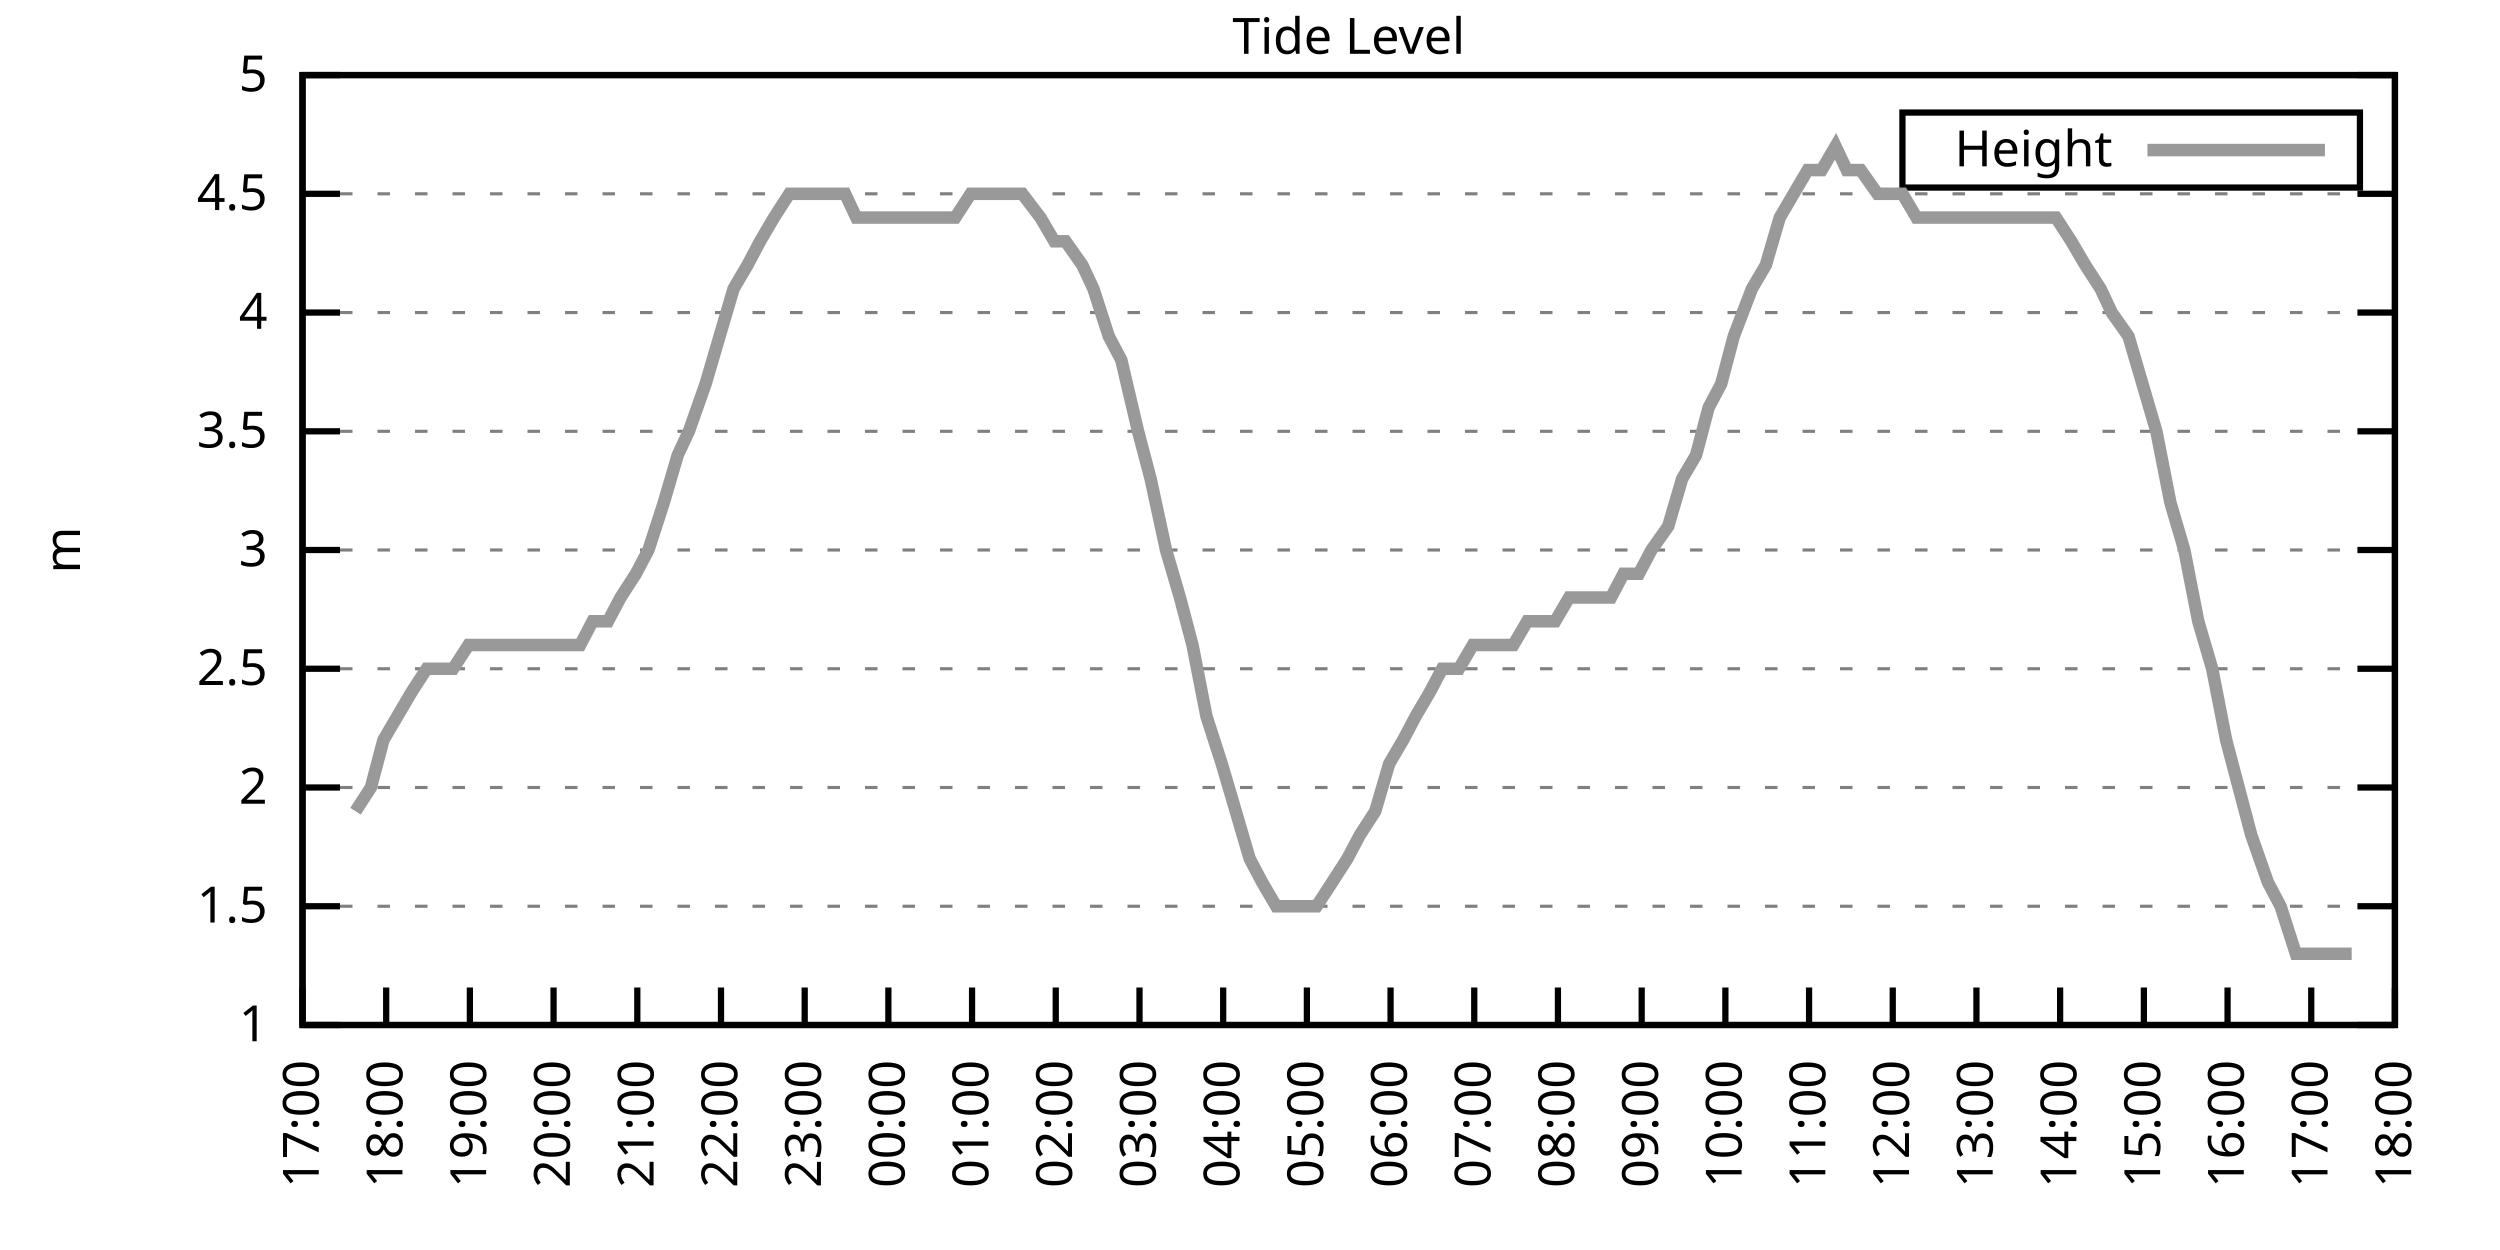
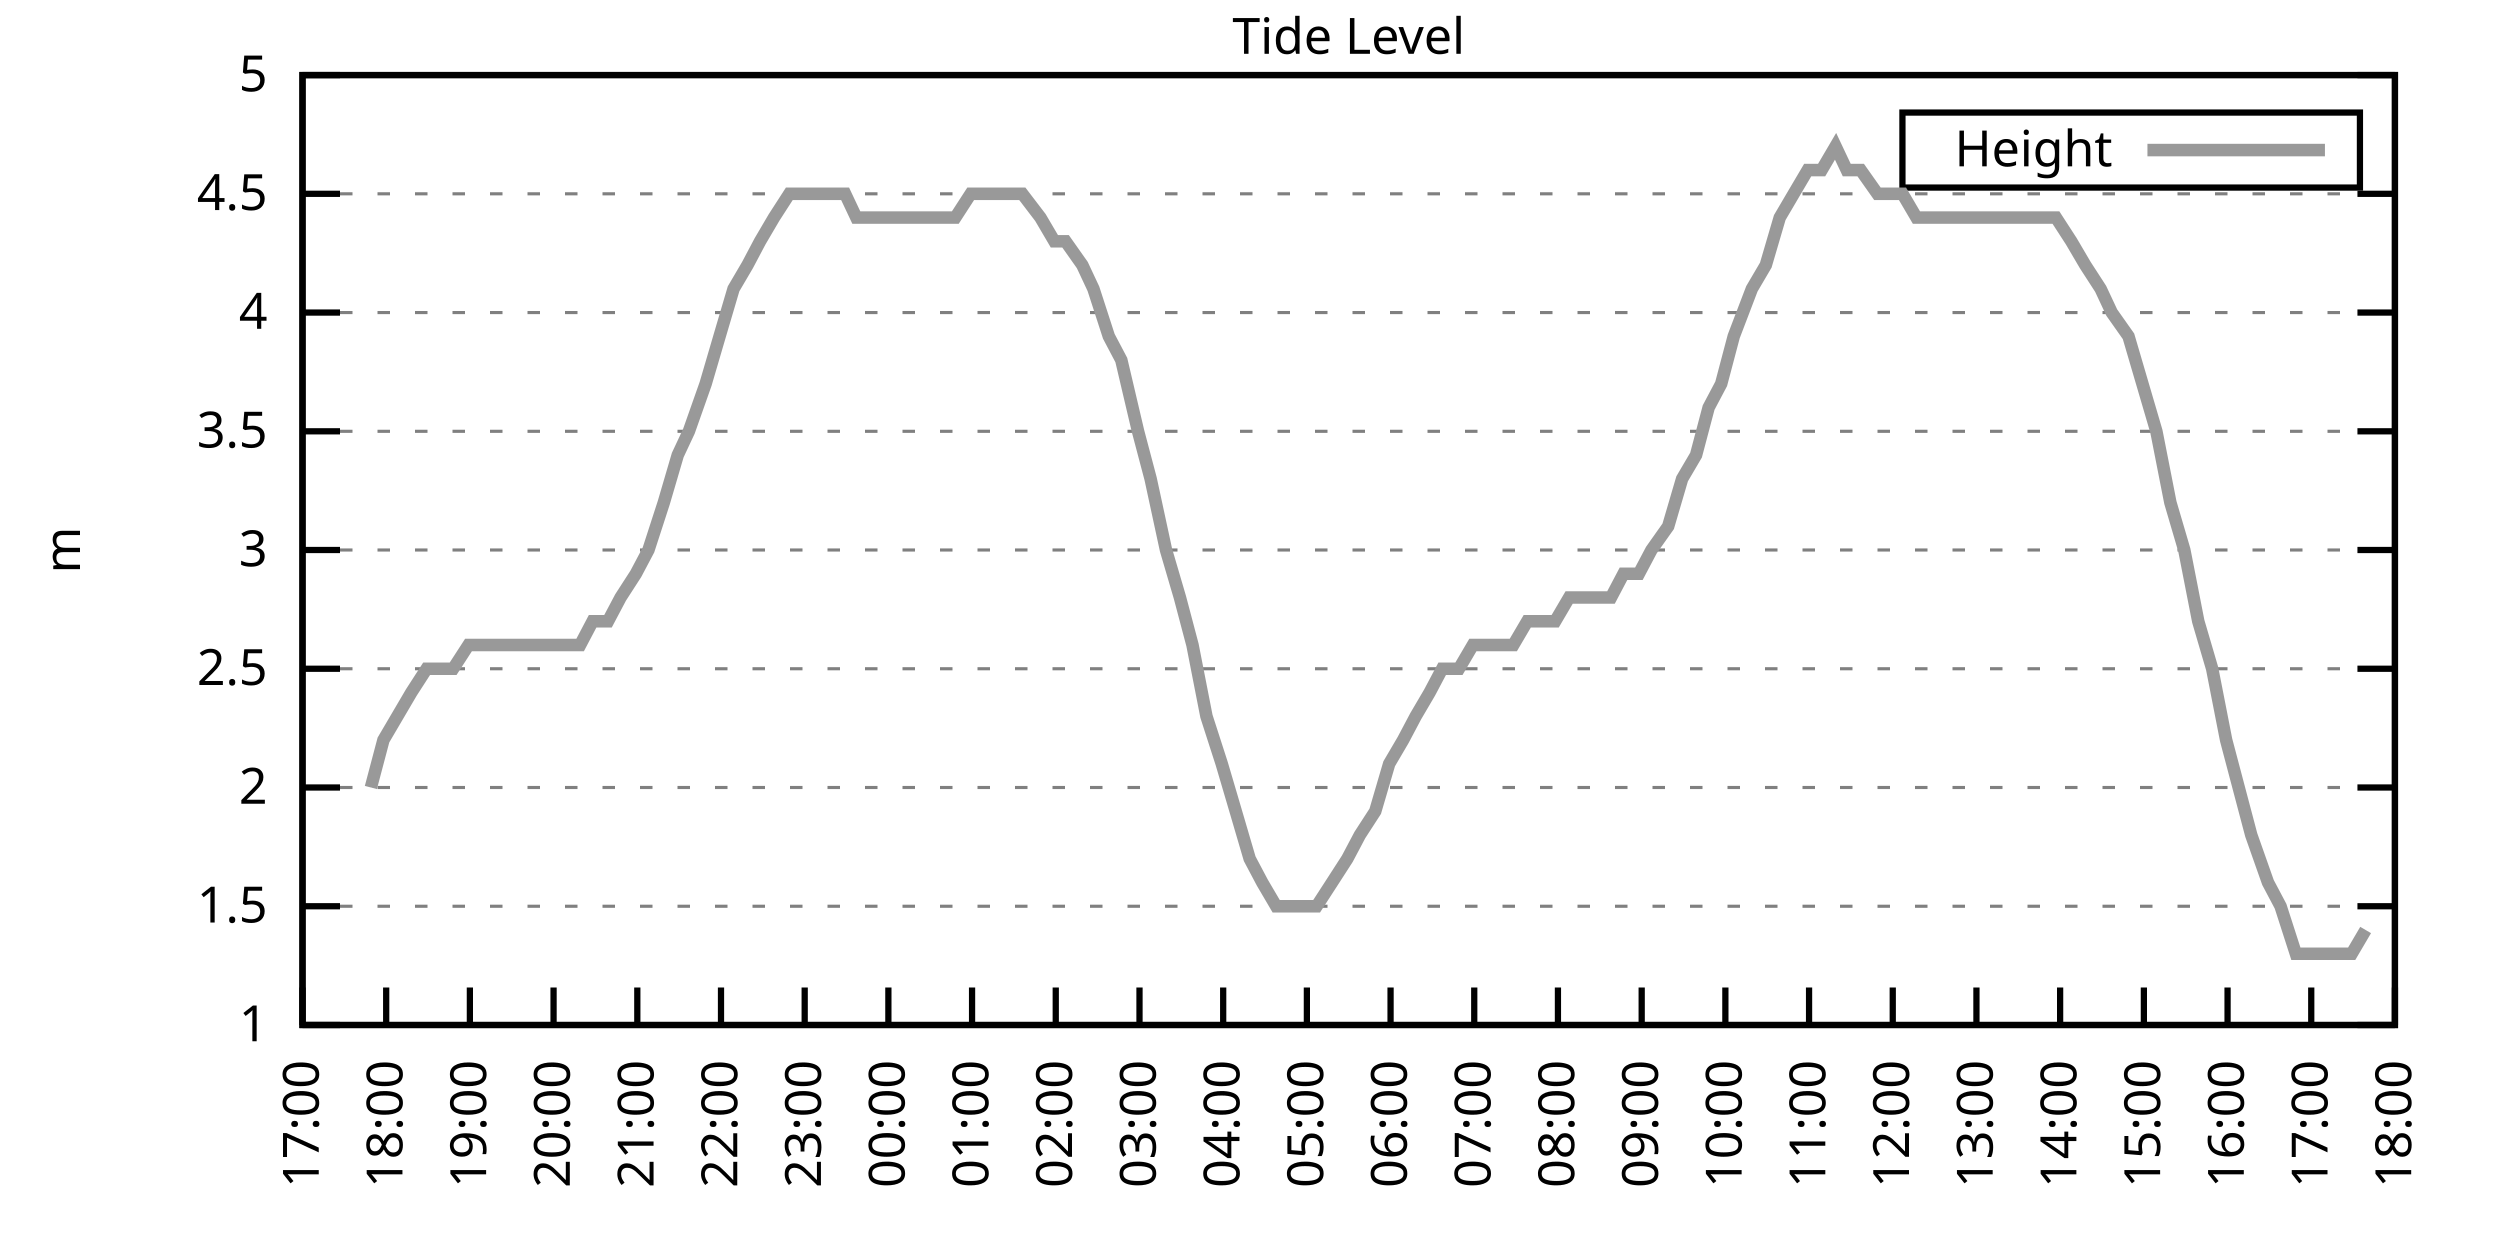
<svg xmlns="http://www.w3.org/2000/svg" xmlns:xlink="http://www.w3.org/1999/xlink" width="400" height="200" viewBox="0 0 400 200">
  <g id="gnuplot_canvas">
    <rect x="0" y="0" width="400" height="200" fill="none" />
    <defs>
      <circle id="gpDot" r="0.5" stroke-width="0.5" stroke="currentColor" />
      <path id="gpPt0" stroke-width="0.333" stroke="currentColor" d="M-1,0 h2 M0,-1 v2" />
      <path id="gpPt1" stroke-width="0.333" stroke="currentColor" d="M-1,-1 L1,1 M1,-1 L-1,1" />
      <path id="gpPt2" stroke-width="0.333" stroke="currentColor" d="M-1,0 L1,0 M0,-1 L0,1 M-1,-1 L1,1 M-1,1 L1,-1" />
      <rect id="gpPt3" stroke-width="0.333" stroke="currentColor" x="-1" y="-1" width="2" height="2" />
      <rect id="gpPt4" stroke-width="0.333" stroke="currentColor" fill="currentColor" x="-1" y="-1" width="2" height="2" />
      <circle id="gpPt5" stroke-width="0.333" stroke="currentColor" cx="0" cy="0" r="1" />
      <use xlink:href="#gpPt5" id="gpPt6" fill="currentColor" stroke="none" />
      <path id="gpPt7" stroke-width="0.333" stroke="currentColor" d="M0,-1.33 L-1.33,0.67 L1.33,0.67 z" />
      <use xlink:href="#gpPt7" id="gpPt8" fill="currentColor" stroke="none" />
      <use xlink:href="#gpPt7" id="gpPt9" stroke="currentColor" transform="rotate(180)" />
      <use xlink:href="#gpPt9" id="gpPt10" fill="currentColor" stroke="none" />
      <use xlink:href="#gpPt3" id="gpPt11" stroke="currentColor" transform="rotate(45)" />
      <use xlink:href="#gpPt11" id="gpPt12" fill="currentColor" stroke="none" />
      <path id="gpPt13" stroke-width="0.333" stroke="currentColor" d="M0,1.330 L1.265,0.411 L0.782,-1.067 L-0.782,-1.076 L-1.265,0.411 z" />
      <use xlink:href="#gpPt13" id="gpPt14" fill="currentColor" stroke="none" />
      <filter id="textbox" filterUnits="objectBoundingBox" x="0" y="0" height="1" width="1">
        <feFlood flood-color="white" flood-opacity="1" result="bgnd" />
        <feComposite in="SourceGraphic" in2="bgnd" operator="atop" />
      </filter>
      <filter id="greybox" filterUnits="objectBoundingBox" x="0" y="0" height="1" width="1">
        <feFlood flood-color="lightgrey" flood-opacity="1" result="grey" />
        <feComposite in="SourceGraphic" in2="grey" operator="atop" />
      </filter>
    </defs>
    <g fill="none" color="white" stroke="currentColor" stroke-width="1.00" stroke-linecap="butt" stroke-linejoin="miter">
</g>
    <g fill="none" color="black" stroke="currentColor" stroke-width="1.00" stroke-linecap="butt" stroke-linejoin="miter">
      <g stroke="none" shape-rendering="crispEdges">
        <polygon fill="rgb(255, 255, 255)" points="48.40,164.00 383.18,164.00 383.18,12.02 48.40,12.02 " />
      </g>
    </g>
    <g fill="none" color="black" stroke="currentColor" stroke-width="1.00" stroke-linecap="butt" stroke-linejoin="miter">
</g>
    <g fill="none" color="black" stroke="black" stroke-width="0.50" stroke-linecap="butt" stroke-linejoin="miter">
</g>
    <g fill="none" color="gray" stroke="currentColor" stroke-width="0.50" stroke-linecap="butt" stroke-linejoin="miter">
      <path stroke="gray" stroke-dasharray="2,4" class="gridline" d="M48.40,164.00 L383.19,164.00  " />
    </g>
    <g fill="none" color="gray" stroke="gray" stroke-width="1.00" stroke-linecap="butt" stroke-linejoin="miter">
</g>
    <g fill="none" color="black" stroke="currentColor" stroke-width="1.00" stroke-linecap="butt" stroke-linejoin="miter">
      <path stroke="black" d="M48.40,164.00 L54.40,164.00 M383.19,164.00 L377.19,164.00  " />
      <g transform="translate(42.80,166.60)" stroke="none" fill="black" font-family="Sans" font-size="8.00" text-anchor="end">
        <text>
          <tspan font-family="Sans"> 1</tspan>
        </text>
      </g>
    </g>
    <g fill="none" color="black" stroke="currentColor" stroke-width="1.00" stroke-linecap="butt" stroke-linejoin="miter">
</g>
    <g fill="none" color="black" stroke="black" stroke-width="0.50" stroke-linecap="butt" stroke-linejoin="miter">
</g>
    <g fill="none" color="gray" stroke="currentColor" stroke-width="0.50" stroke-linecap="butt" stroke-linejoin="miter">
      <path stroke="gray" stroke-dasharray="2,4" class="gridline" d="M48.40,145.00 L383.19,145.00  " />
    </g>
    <g fill="none" color="gray" stroke="gray" stroke-width="1.00" stroke-linecap="butt" stroke-linejoin="miter">
</g>
    <g fill="none" color="black" stroke="currentColor" stroke-width="1.00" stroke-linecap="butt" stroke-linejoin="miter">
      <path stroke="black" d="M48.40,145.00 L54.40,145.00 M383.19,145.00 L377.19,145.00  " />
      <g transform="translate(42.80,147.60)" stroke="none" fill="black" font-family="Sans" font-size="8.00" text-anchor="end">
        <text>
          <tspan font-family="Sans"> 1.5</tspan>
        </text>
      </g>
    </g>
    <g fill="none" color="black" stroke="currentColor" stroke-width="1.00" stroke-linecap="butt" stroke-linejoin="miter">
</g>
    <g fill="none" color="black" stroke="black" stroke-width="0.50" stroke-linecap="butt" stroke-linejoin="miter">
</g>
    <g fill="none" color="gray" stroke="currentColor" stroke-width="0.50" stroke-linecap="butt" stroke-linejoin="miter">
      <path stroke="gray" stroke-dasharray="2,4" class="gridline" d="M48.40,126.00 L383.19,126.00  " />
    </g>
    <g fill="none" color="gray" stroke="gray" stroke-width="1.00" stroke-linecap="butt" stroke-linejoin="miter">
</g>
    <g fill="none" color="black" stroke="currentColor" stroke-width="1.00" stroke-linecap="butt" stroke-linejoin="miter">
      <path stroke="black" d="M48.40,126.00 L54.40,126.00 M383.19,126.00 L377.19,126.00  " />
      <g transform="translate(42.80,128.60)" stroke="none" fill="black" font-family="Sans" font-size="8.00" text-anchor="end">
        <text>
          <tspan font-family="Sans"> 2</tspan>
        </text>
      </g>
    </g>
    <g fill="none" color="black" stroke="currentColor" stroke-width="1.00" stroke-linecap="butt" stroke-linejoin="miter">
</g>
    <g fill="none" color="black" stroke="black" stroke-width="0.50" stroke-linecap="butt" stroke-linejoin="miter">
</g>
    <g fill="none" color="gray" stroke="currentColor" stroke-width="0.50" stroke-linecap="butt" stroke-linejoin="miter">
      <path stroke="gray" stroke-dasharray="2,4" class="gridline" d="M48.40,107.00 L383.19,107.00  " />
    </g>
    <g fill="none" color="gray" stroke="gray" stroke-width="1.00" stroke-linecap="butt" stroke-linejoin="miter">
</g>
    <g fill="none" color="black" stroke="currentColor" stroke-width="1.00" stroke-linecap="butt" stroke-linejoin="miter">
      <path stroke="black" d="M48.40,107.00 L54.40,107.00 M383.19,107.00 L377.19,107.00  " />
      <g transform="translate(42.80,109.60)" stroke="none" fill="black" font-family="Sans" font-size="8.00" text-anchor="end">
        <text>
          <tspan font-family="Sans"> 2.5</tspan>
        </text>
      </g>
    </g>
    <g fill="none" color="black" stroke="currentColor" stroke-width="1.00" stroke-linecap="butt" stroke-linejoin="miter">
</g>
    <g fill="none" color="black" stroke="black" stroke-width="0.50" stroke-linecap="butt" stroke-linejoin="miter">
</g>
    <g fill="none" color="gray" stroke="currentColor" stroke-width="0.50" stroke-linecap="butt" stroke-linejoin="miter">
      <path stroke="gray" stroke-dasharray="2,4" class="gridline" d="M48.40,88.00 L383.19,88.00  " />
    </g>
    <g fill="none" color="gray" stroke="gray" stroke-width="1.00" stroke-linecap="butt" stroke-linejoin="miter">
</g>
    <g fill="none" color="black" stroke="currentColor" stroke-width="1.00" stroke-linecap="butt" stroke-linejoin="miter">
      <path stroke="black" d="M48.40,88.00 L54.40,88.00 M383.19,88.00 L377.19,88.00  " />
      <g transform="translate(42.80,90.60)" stroke="none" fill="black" font-family="Sans" font-size="8.00" text-anchor="end">
        <text>
          <tspan font-family="Sans"> 3</tspan>
        </text>
      </g>
    </g>
    <g fill="none" color="black" stroke="currentColor" stroke-width="1.00" stroke-linecap="butt" stroke-linejoin="miter">
</g>
    <g fill="none" color="black" stroke="black" stroke-width="0.50" stroke-linecap="butt" stroke-linejoin="miter">
</g>
    <g fill="none" color="gray" stroke="currentColor" stroke-width="0.50" stroke-linecap="butt" stroke-linejoin="miter">
      <path stroke="gray" stroke-dasharray="2,4" class="gridline" d="M48.40,69.01 L383.19,69.01  " />
    </g>
    <g fill="none" color="gray" stroke="gray" stroke-width="1.00" stroke-linecap="butt" stroke-linejoin="miter">
</g>
    <g fill="none" color="black" stroke="currentColor" stroke-width="1.00" stroke-linecap="butt" stroke-linejoin="miter">
      <path stroke="black" d="M48.40,69.01 L54.40,69.01 M383.19,69.01 L377.19,69.01  " />
      <g transform="translate(42.80,71.61)" stroke="none" fill="black" font-family="Sans" font-size="8.00" text-anchor="end">
        <text>
          <tspan font-family="Sans"> 3.5</tspan>
        </text>
      </g>
    </g>
    <g fill="none" color="black" stroke="currentColor" stroke-width="1.00" stroke-linecap="butt" stroke-linejoin="miter">
</g>
    <g fill="none" color="black" stroke="black" stroke-width="0.50" stroke-linecap="butt" stroke-linejoin="miter">
</g>
    <g fill="none" color="gray" stroke="currentColor" stroke-width="0.50" stroke-linecap="butt" stroke-linejoin="miter">
      <path stroke="gray" stroke-dasharray="2,4" class="gridline" d="M48.40,50.01 L383.19,50.01  " />
    </g>
    <g fill="none" color="gray" stroke="gray" stroke-width="1.00" stroke-linecap="butt" stroke-linejoin="miter">
</g>
    <g fill="none" color="black" stroke="currentColor" stroke-width="1.00" stroke-linecap="butt" stroke-linejoin="miter">
      <path stroke="black" d="M48.40,50.01 L54.40,50.01 M383.19,50.01 L377.19,50.01  " />
      <g transform="translate(42.80,52.61)" stroke="none" fill="black" font-family="Sans" font-size="8.00" text-anchor="end">
        <text>
          <tspan font-family="Sans"> 4</tspan>
        </text>
      </g>
    </g>
    <g fill="none" color="black" stroke="currentColor" stroke-width="1.00" stroke-linecap="butt" stroke-linejoin="miter">
</g>
    <g fill="none" color="black" stroke="black" stroke-width="0.50" stroke-linecap="butt" stroke-linejoin="miter">
</g>
    <g fill="none" color="gray" stroke="currentColor" stroke-width="0.50" stroke-linecap="butt" stroke-linejoin="miter">
      <path stroke="gray" stroke-dasharray="2,4" class="gridline" d="M48.40,31.01 L383.19,31.01  " />
    </g>
    <g fill="none" color="gray" stroke="gray" stroke-width="1.00" stroke-linecap="butt" stroke-linejoin="miter">
</g>
    <g fill="none" color="black" stroke="currentColor" stroke-width="1.00" stroke-linecap="butt" stroke-linejoin="miter">
      <path stroke="black" d="M48.40,31.01 L54.40,31.01 M383.19,31.01 L377.19,31.01  " />
      <g transform="translate(42.80,33.61)" stroke="none" fill="black" font-family="Sans" font-size="8.00" text-anchor="end">
        <text>
          <tspan font-family="Sans"> 4.5</tspan>
        </text>
      </g>
    </g>
    <g fill="none" color="black" stroke="currentColor" stroke-width="1.00" stroke-linecap="butt" stroke-linejoin="miter">
</g>
    <g fill="none" color="black" stroke="black" stroke-width="0.50" stroke-linecap="butt" stroke-linejoin="miter">
</g>
    <g fill="none" color="gray" stroke="currentColor" stroke-width="0.50" stroke-linecap="butt" stroke-linejoin="miter">
      <path stroke="gray" stroke-dasharray="2,4" class="gridline" d="M48.40,12.01 L383.19,12.01  " />
    </g>
    <g fill="none" color="gray" stroke="gray" stroke-width="1.00" stroke-linecap="butt" stroke-linejoin="miter">
</g>
    <g fill="none" color="black" stroke="currentColor" stroke-width="1.00" stroke-linecap="butt" stroke-linejoin="miter">
      <path stroke="black" d="M48.40,12.01 L54.40,12.01 M383.19,12.01 L377.19,12.01  " />
      <g transform="translate(42.80,14.61)" stroke="none" fill="black" font-family="Sans" font-size="8.00" text-anchor="end">
        <text>
          <tspan font-family="Sans"> 5</tspan>
        </text>
      </g>
    </g>
    <g fill="none" color="black" stroke="currentColor" stroke-width="1.00" stroke-linecap="butt" stroke-linejoin="miter">
      <path stroke="black" d="M48.40,164.00 L48.40,158.00  " />
      <g transform="translate(51.00,169.60) rotate(270.00)" stroke="none" fill="black" font-family="Sans" font-size="8.00" text-anchor="end">
        <text>
          <tspan font-family="Sans">17:00</tspan>
        </text>
      </g>
    </g>
    <g fill="none" color="black" stroke="currentColor" stroke-width="1.00" stroke-linecap="butt" stroke-linejoin="miter">
      <path stroke="black" d="M61.79,164.00 L61.79,158.00  " />
      <g transform="translate(64.39,169.60) rotate(270.00)" stroke="none" fill="black" font-family="Sans" font-size="8.00" text-anchor="end">
        <text>
          <tspan font-family="Sans">18:00</tspan>
        </text>
      </g>
    </g>
    <g fill="none" color="black" stroke="currentColor" stroke-width="1.00" stroke-linecap="butt" stroke-linejoin="miter">
      <path stroke="black" d="M75.18,164.00 L75.18,158.00  " />
      <g transform="translate(77.78,169.60) rotate(270.00)" stroke="none" fill="black" font-family="Sans" font-size="8.00" text-anchor="end">
        <text>
          <tspan font-family="Sans">19:00</tspan>
        </text>
      </g>
    </g>
    <g fill="none" color="black" stroke="currentColor" stroke-width="1.00" stroke-linecap="butt" stroke-linejoin="miter">
      <path stroke="black" d="M88.57,164.00 L88.57,158.00  " />
      <g transform="translate(91.17,169.60) rotate(270.00)" stroke="none" fill="black" font-family="Sans" font-size="8.00" text-anchor="end">
        <text>
          <tspan font-family="Sans">20:00</tspan>
        </text>
      </g>
    </g>
    <g fill="none" color="black" stroke="currentColor" stroke-width="1.00" stroke-linecap="butt" stroke-linejoin="miter">
      <path stroke="black" d="M101.97,164.00 L101.97,158.00  " />
      <g transform="translate(104.57,169.60) rotate(270.00)" stroke="none" fill="black" font-family="Sans" font-size="8.00" text-anchor="end">
        <text>
          <tspan font-family="Sans">21:00</tspan>
        </text>
      </g>
    </g>
    <g fill="none" color="black" stroke="currentColor" stroke-width="1.00" stroke-linecap="butt" stroke-linejoin="miter">
      <path stroke="black" d="M115.36,164.00 L115.36,158.00  " />
      <g transform="translate(117.96,169.60) rotate(270.00)" stroke="none" fill="black" font-family="Sans" font-size="8.00" text-anchor="end">
        <text>
          <tspan font-family="Sans">22:00</tspan>
        </text>
      </g>
    </g>
    <g fill="none" color="black" stroke="currentColor" stroke-width="1.00" stroke-linecap="butt" stroke-linejoin="miter">
      <path stroke="black" d="M128.75,164.00 L128.75,158.00  " />
      <g transform="translate(131.35,169.60) rotate(270.00)" stroke="none" fill="black" font-family="Sans" font-size="8.00" text-anchor="end">
        <text>
          <tspan font-family="Sans">23:00</tspan>
        </text>
      </g>
    </g>
    <g fill="none" color="black" stroke="currentColor" stroke-width="1.00" stroke-linecap="butt" stroke-linejoin="miter">
      <path stroke="black" d="M142.14,164.00 L142.14,158.00  " />
      <g transform="translate(144.74,169.60) rotate(270.00)" stroke="none" fill="black" font-family="Sans" font-size="8.00" text-anchor="end">
        <text>
          <tspan font-family="Sans">00:00</tspan>
        </text>
      </g>
    </g>
    <g fill="none" color="black" stroke="currentColor" stroke-width="1.00" stroke-linecap="butt" stroke-linejoin="miter">
      <path stroke="black" d="M155.53,164.00 L155.53,158.00  " />
      <g transform="translate(158.13,169.60) rotate(270.00)" stroke="none" fill="black" font-family="Sans" font-size="8.00" text-anchor="end">
        <text>
          <tspan font-family="Sans">01:00</tspan>
        </text>
      </g>
    </g>
    <g fill="none" color="black" stroke="currentColor" stroke-width="1.00" stroke-linecap="butt" stroke-linejoin="miter">
      <path stroke="black" d="M168.92,164.00 L168.92,158.00  " />
      <g transform="translate(171.52,169.60) rotate(270.00)" stroke="none" fill="black" font-family="Sans" font-size="8.00" text-anchor="end">
        <text>
          <tspan font-family="Sans">02:00</tspan>
        </text>
      </g>
    </g>
    <g fill="none" color="black" stroke="currentColor" stroke-width="1.00" stroke-linecap="butt" stroke-linejoin="miter">
      <path stroke="black" d="M182.32,164.00 L182.32,158.00  " />
      <g transform="translate(184.92,169.60) rotate(270.00)" stroke="none" fill="black" font-family="Sans" font-size="8.00" text-anchor="end">
        <text>
          <tspan font-family="Sans">03:00</tspan>
        </text>
      </g>
    </g>
    <g fill="none" color="black" stroke="currentColor" stroke-width="1.00" stroke-linecap="butt" stroke-linejoin="miter">
      <path stroke="black" d="M195.71,164.00 L195.71,158.00  " />
      <g transform="translate(198.31,169.60) rotate(270.00)" stroke="none" fill="black" font-family="Sans" font-size="8.00" text-anchor="end">
        <text>
          <tspan font-family="Sans">04:00</tspan>
        </text>
      </g>
    </g>
    <g fill="none" color="black" stroke="currentColor" stroke-width="1.00" stroke-linecap="butt" stroke-linejoin="miter">
      <path stroke="black" d="M209.10,164.00 L209.10,158.00  " />
      <g transform="translate(211.70,169.60) rotate(270.00)" stroke="none" fill="black" font-family="Sans" font-size="8.00" text-anchor="end">
        <text>
          <tspan font-family="Sans">05:00</tspan>
        </text>
      </g>
    </g>
    <g fill="none" color="black" stroke="currentColor" stroke-width="1.00" stroke-linecap="butt" stroke-linejoin="miter">
      <path stroke="black" d="M222.49,164.00 L222.49,158.00  " />
      <g transform="translate(225.09,169.60) rotate(270.00)" stroke="none" fill="black" font-family="Sans" font-size="8.00" text-anchor="end">
        <text>
          <tspan font-family="Sans">06:00</tspan>
        </text>
      </g>
    </g>
    <g fill="none" color="black" stroke="currentColor" stroke-width="1.00" stroke-linecap="butt" stroke-linejoin="miter">
      <path stroke="black" d="M235.88,164.00 L235.88,158.00  " />
      <g transform="translate(238.48,169.60) rotate(270.00)" stroke="none" fill="black" font-family="Sans" font-size="8.00" text-anchor="end">
        <text>
          <tspan font-family="Sans">07:00</tspan>
        </text>
      </g>
    </g>
    <g fill="none" color="black" stroke="currentColor" stroke-width="1.00" stroke-linecap="butt" stroke-linejoin="miter">
      <path stroke="black" d="M249.27,164.00 L249.27,158.00  " />
      <g transform="translate(251.87,169.60) rotate(270.00)" stroke="none" fill="black" font-family="Sans" font-size="8.00" text-anchor="end">
        <text>
          <tspan font-family="Sans">08:00</tspan>
        </text>
      </g>
    </g>
    <g fill="none" color="black" stroke="currentColor" stroke-width="1.00" stroke-linecap="butt" stroke-linejoin="miter">
      <path stroke="black" d="M262.67,164.00 L262.67,158.00  " />
      <g transform="translate(265.27,169.60) rotate(270.00)" stroke="none" fill="black" font-family="Sans" font-size="8.00" text-anchor="end">
        <text>
          <tspan font-family="Sans">09:00</tspan>
        </text>
      </g>
    </g>
    <g fill="none" color="black" stroke="currentColor" stroke-width="1.00" stroke-linecap="butt" stroke-linejoin="miter">
      <path stroke="black" d="M276.06,164.00 L276.06,158.00  " />
      <g transform="translate(278.66,169.60) rotate(270.00)" stroke="none" fill="black" font-family="Sans" font-size="8.00" text-anchor="end">
        <text>
          <tspan font-family="Sans">10:00</tspan>
        </text>
      </g>
    </g>
    <g fill="none" color="black" stroke="currentColor" stroke-width="1.00" stroke-linecap="butt" stroke-linejoin="miter">
      <path stroke="black" d="M289.45,164.00 L289.45,158.00  " />
      <g transform="translate(292.05,169.60) rotate(270.00)" stroke="none" fill="black" font-family="Sans" font-size="8.00" text-anchor="end">
        <text>
          <tspan font-family="Sans">11:00</tspan>
        </text>
      </g>
    </g>
    <g fill="none" color="black" stroke="currentColor" stroke-width="1.00" stroke-linecap="butt" stroke-linejoin="miter">
      <path stroke="black" d="M302.84,164.00 L302.84,158.00  " />
      <g transform="translate(305.44,169.60) rotate(270.00)" stroke="none" fill="black" font-family="Sans" font-size="8.00" text-anchor="end">
        <text>
          <tspan font-family="Sans">12:00</tspan>
        </text>
      </g>
    </g>
    <g fill="none" color="black" stroke="currentColor" stroke-width="1.00" stroke-linecap="butt" stroke-linejoin="miter">
      <path stroke="black" d="M316.23,164.00 L316.23,158.00  " />
      <g transform="translate(318.83,169.60) rotate(270.00)" stroke="none" fill="black" font-family="Sans" font-size="8.00" text-anchor="end">
        <text>
          <tspan font-family="Sans">13:00</tspan>
        </text>
      </g>
    </g>
    <g fill="none" color="black" stroke="currentColor" stroke-width="1.00" stroke-linecap="butt" stroke-linejoin="miter">
      <path stroke="black" d="M329.62,164.00 L329.62,158.00  " />
      <g transform="translate(332.22,169.60) rotate(270.00)" stroke="none" fill="black" font-family="Sans" font-size="8.00" text-anchor="end">
        <text>
          <tspan font-family="Sans">14:00</tspan>
        </text>
      </g>
    </g>
    <g fill="none" color="black" stroke="currentColor" stroke-width="1.00" stroke-linecap="butt" stroke-linejoin="miter">
      <path stroke="black" d="M343.02,164.00 L343.02,158.00  " />
      <g transform="translate(345.62,169.60) rotate(270.00)" stroke="none" fill="black" font-family="Sans" font-size="8.00" text-anchor="end">
        <text>
          <tspan font-family="Sans">15:00</tspan>
        </text>
      </g>
    </g>
    <g fill="none" color="black" stroke="currentColor" stroke-width="1.00" stroke-linecap="butt" stroke-linejoin="miter">
      <path stroke="black" d="M356.41,164.00 L356.41,158.00  " />
      <g transform="translate(359.01,169.60) rotate(270.00)" stroke="none" fill="black" font-family="Sans" font-size="8.00" text-anchor="end">
        <text>
          <tspan font-family="Sans">16:00</tspan>
        </text>
      </g>
    </g>
    <g fill="none" color="black" stroke="currentColor" stroke-width="1.00" stroke-linecap="butt" stroke-linejoin="miter">
      <path stroke="black" d="M369.80,164.00 L369.80,158.00  " />
      <g transform="translate(372.40,169.60) rotate(270.00)" stroke="none" fill="black" font-family="Sans" font-size="8.00" text-anchor="end">
        <text>
          <tspan font-family="Sans">17:00</tspan>
        </text>
      </g>
    </g>
    <g fill="none" color="black" stroke="currentColor" stroke-width="1.00" stroke-linecap="butt" stroke-linejoin="miter">
      <path stroke="black" d="M383.19,164.00 L383.19,158.00  " />
      <g transform="translate(385.79,169.60) rotate(270.00)" stroke="none" fill="black" font-family="Sans" font-size="8.00" text-anchor="end">
        <text>
          <tspan font-family="Sans">18:00</tspan>
        </text>
      </g>
    </g>
    <g fill="none" color="black" stroke="currentColor" stroke-width="1.00" stroke-linecap="butt" stroke-linejoin="miter">
</g>
    <g fill="none" color="black" stroke="currentColor" stroke-width="1.00" stroke-linecap="butt" stroke-linejoin="miter">
      <path stroke="black" d="M48.40,12.01 L48.40,164.00 L383.19,164.00 L383.19,12.01 L48.40,12.01 Z  " />
    </g>
    <g fill="none" color="black" stroke="currentColor" stroke-width="1.00" stroke-linecap="butt" stroke-linejoin="miter">
</g>
    <g fill="none" color="black" stroke="currentColor" stroke-width="1.00" stroke-linecap="butt" stroke-linejoin="miter">
      <path stroke="black" d="M304.39,30.01 L304.39,18.01 L377.59,18.01 L377.59,30.01 L304.39,30.01 Z  " />
    </g>
    <g id="Tide_level_plot_1">
      <g fill="none" color="white" stroke="black" stroke-width="2.00" stroke-linecap="butt" stroke-linejoin="miter">
</g>
      <g fill="none" color="black" stroke="currentColor" stroke-width="2.00" stroke-linecap="butt" stroke-linejoin="miter">
        <g transform="translate(337.99,26.61)" stroke="none" fill="black" font-family="Sans" font-size="8.00" text-anchor="end">
          <text>
            <tspan font-family="Sans">Height</tspan>
          </text>
        </g>
      </g>
      <g fill="none" color="black" stroke="currentColor" stroke-width="2.00" stroke-linecap="butt" stroke-linejoin="miter">
-         <path stroke="rgb(153, 153, 153)" d="M343.59,24.01 L371.99,24.01 M56.88,129.80 L59.34,126.00 L61.35,118.40 L63.58,114.60 L65.81,110.80 L68.26,107.00   L70.50,107.00 L72.50,107.00 L74.96,103.20 L76.97,103.20 L79.42,103.20 L81.43,103.20 L83.89,103.20 L85.90,103.20   L88.35,103.20 L90.36,103.20 L92.82,103.20 L94.82,99.40 L97.28,99.40 L99.29,95.60 L101.74,91.80 L103.75,88.00   L106.21,80.41 L108.44,72.81 L110.22,69.01 L112.90,61.41 L115.13,53.81 L117.37,46.21 L119.60,42.41 L121.61,38.61   L123.84,34.81 L126.29,31.01 L128.53,31.01 L130.76,31.01 L132.77,31.01 L135.22,31.01 L137.01,34.81 L139.69,34.81   L141.92,34.81 L144.15,34.81 L146.16,34.81 L148.61,34.81 L150.85,34.81 L152.85,34.81 L155.31,31.01 L157.54,31.01   L159.77,31.01 L161.56,31.01 L163.57,31.01 L166.47,34.81 L168.70,38.61 L170.49,38.61 L173.17,42.41 L174.95,46.21   L177.41,53.81 L179.41,57.61 L182.09,69.01 L184.10,76.61 L186.56,88.00 L188.79,95.60 L190.80,103.20 L193.03,114.60   L195.48,122.20 L197.72,129.80 L199.95,137.40 L201.96,141.20 L204.19,145.00 L206.64,145.00 L208.43,145.00 L210.66,145.00   L213.12,141.20 L215.57,137.40 L217.58,133.60 L220.04,129.80 L222.27,122.20 L224.50,118.40 L226.51,114.60 L228.74,110.80   L230.75,107.00 L233.43,107.00 L235.66,103.20 L237.67,103.20 L240.12,103.20 L242.13,103.20 L244.36,99.40 L246.82,99.40   L248.83,99.40 L251.06,95.60 L253.51,95.60 L255.75,95.60 L257.76,95.60 L259.76,91.80 L262.22,91.80 L264.23,88.00   L266.91,84.21 L269.14,76.61 L271.37,72.81 L273.38,65.21 L275.39,61.41 L277.40,53.81 L280.30,46.21 L282.53,42.41   L284.76,34.81 L286.99,31.01 L289.23,27.21 L291.46,27.21 L293.69,23.41 L295.48,27.21 L297.71,27.21 L300.39,31.01   L302.39,31.01 L304.40,31.01 L306.63,34.81 L308.87,34.81 L311.54,34.81 L313.78,34.81 L316.01,34.81 L317.57,34.81   L320.03,34.81 L322.70,34.81 L324.49,34.81 L326.72,34.81 L328.95,34.81 L331.41,38.61 L333.64,42.41 L336.10,46.21   L337.88,50.01 L340.56,53.81 L342.79,61.41 L345.02,69.01 L347.26,80.41 L349.49,88.00 L351.72,99.40 L353.95,107.00   L356.18,118.40 L358.19,126.00 L360.20,133.60 L362.88,141.20 L364.89,145.00 L367.34,152.60 L369.35,152.60 L371.36,152.60   L374.04,152.60 L376.27,152.60  " />
+         <path stroke="rgb(153, 153, 153)" d="M343.59,24.01 L371.99,24.01 M59.34,126.00 L61.35,118.40 L63.58,114.60 L65.81,110.80 L68.26,107.00 L70.50,107.00   L72.50,107.00 L74.96,103.20 L76.97,103.20 L79.42,103.20 L81.43,103.20 L83.89,103.20 L85.90,103.20 L88.35,103.20   L90.36,103.20 L92.82,103.20 L94.82,99.40 L97.28,99.40 L99.29,95.60 L101.74,91.80 L103.75,88.00 L106.21,80.41   L108.44,72.81 L110.22,69.01 L112.90,61.41 L115.13,53.81 L117.37,46.21 L119.60,42.41 L121.61,38.61 L123.84,34.81   L126.29,31.01 L128.53,31.01 L130.76,31.01 L132.77,31.01 L135.22,31.01 L137.01,34.81 L139.69,34.81 L141.92,34.81   L144.15,34.81 L146.16,34.81 L148.61,34.81 L150.85,34.81 L152.85,34.81 L155.31,31.01 L157.54,31.01 L159.77,31.01   L161.56,31.01 L163.57,31.01 L166.47,34.81 L168.70,38.61 L170.49,38.61 L173.17,42.41 L174.95,46.21 L177.41,53.81   L179.41,57.61 L182.09,69.01 L184.10,76.61 L186.56,88.00 L188.79,95.60 L190.80,103.20 L193.03,114.60 L195.48,122.20   L197.72,129.80 L199.95,137.40 L201.96,141.20 L204.19,145.00 L206.64,145.00 L208.43,145.00 L210.66,145.00 L213.12,141.20   L215.57,137.40 L217.58,133.60 L220.04,129.80 L222.27,122.20 L224.50,118.40 L226.51,114.60 L228.74,110.80 L230.75,107.00   L233.43,107.00 L235.66,103.20 L237.67,103.20 L240.12,103.20 L242.13,103.20 L244.36,99.40 L246.82,99.40 L248.83,99.40   L251.06,95.60 L253.51,95.60 L255.75,95.60 L257.76,95.60 L259.76,91.80 L262.22,91.80 L264.23,88.00 L266.91,84.21   L269.14,76.61 L271.37,72.81 L273.38,65.21 L275.39,61.41 L277.40,53.81 L280.30,46.21 L282.53,42.41 L284.76,34.81   L286.99,31.01 L289.23,27.21 L291.46,27.21 L293.69,23.41 L295.48,27.21 L297.71,27.21 L300.39,31.01 L302.39,31.01   L304.40,31.01 L306.63,34.81 L308.87,34.81 L311.54,34.81 L313.78,34.81 L316.01,34.81 L317.57,34.81 L320.03,34.81   L322.70,34.81 L324.49,34.81 L326.72,34.81 L328.95,34.81 L331.41,38.61 L333.64,42.41 L336.10,46.21 L337.88,50.01   L340.56,53.81 L342.79,61.41 L345.02,69.01 L347.26,80.41 L349.49,88.00 L351.72,99.40 L353.95,107.00 L356.18,118.40   L358.19,126.00 L360.20,133.60 L362.88,141.20 L364.89,145.00 L367.34,152.60 L369.35,152.60 L371.36,152.60 L374.04,152.60   L376.27,152.60 L378.50,148.80  " />
      </g>
    </g>
    <g fill="none" color="black" stroke="currentColor" stroke-width="2.00" stroke-linecap="butt" stroke-linejoin="miter">
</g>
    <g fill="none" color="black" stroke="black" stroke-width="1.00" stroke-linecap="butt" stroke-linejoin="miter">
</g>
    <g fill="none" color="black" stroke="currentColor" stroke-width="1.00" stroke-linecap="butt" stroke-linejoin="miter">
      <path stroke="black" d="M48.40,12.01 L48.40,164.00 L383.19,164.00 L383.19,12.01 L48.40,12.01 Z  " />
      <g transform="translate(12.80,88.01) rotate(270.00)" stroke="none" fill="black" font-family="Sans" font-size="8.00" text-anchor="middle">
        <text>
          <tspan font-family="Sans">m</tspan>
        </text>
      </g>
    </g>
    <g fill="none" color="black" stroke="currentColor" stroke-width="1.00" stroke-linecap="butt" stroke-linejoin="miter">
</g>
    <g fill="none" color="black" stroke="currentColor" stroke-width="1.00" stroke-linecap="butt" stroke-linejoin="miter">
      <g transform="translate(215.79,8.61)" stroke="none" fill="black" font-family="Sans" font-size="8.00" text-anchor="middle">
        <text>
          <tspan font-family="Sans">Tide Level</tspan>
        </text>
      </g>
    </g>
    <g fill="none" color="black" stroke="currentColor" stroke-width="1.00" stroke-linecap="butt" stroke-linejoin="miter">
</g>
  </g>
</svg>
